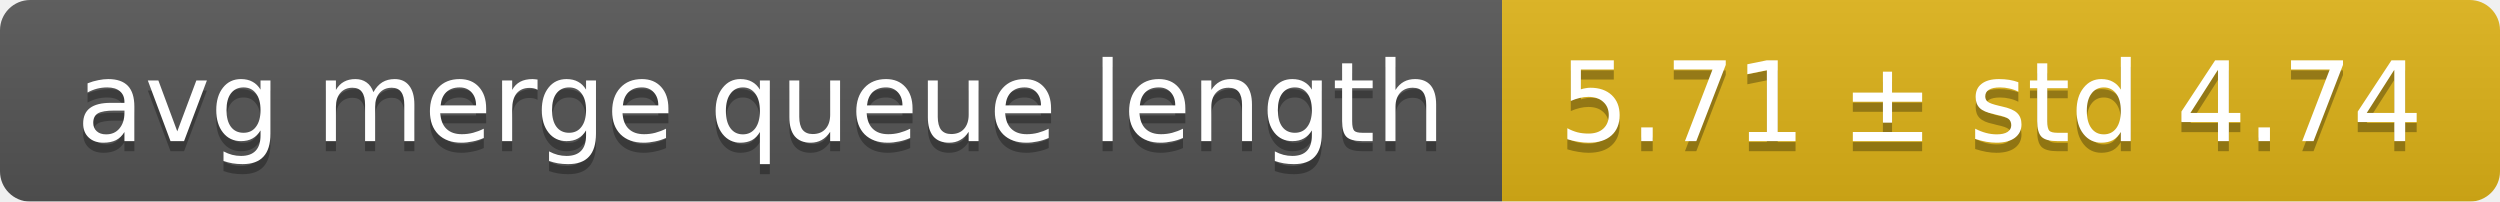
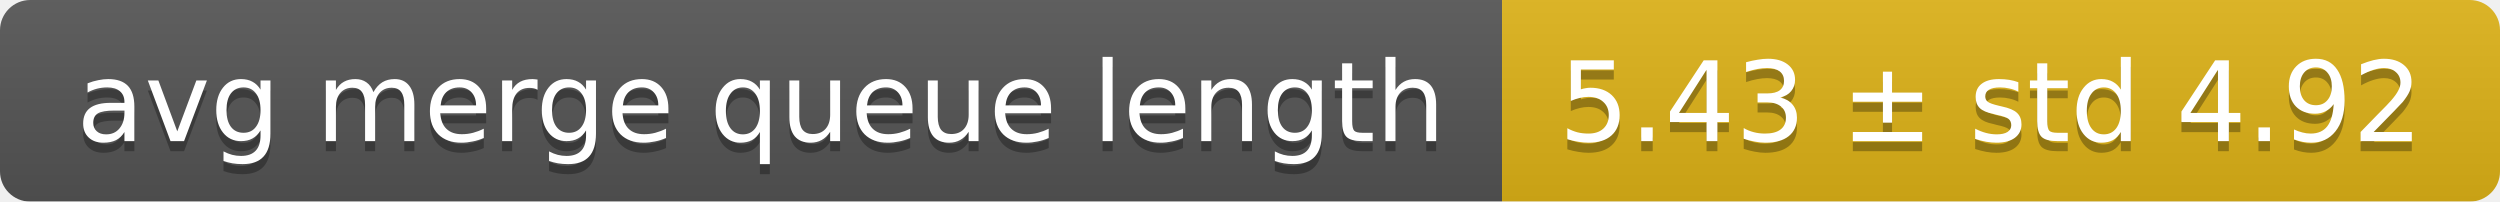
<svg xmlns="http://www.w3.org/2000/svg" width="248" height="20">
  <linearGradient id="smooth" x2="0" y2="100%">
    <stop offset="0" stop-color="#bbb" stop-opacity=".1" />
    <stop offset="1" stop-opacity=".1" />
  </linearGradient>
  <mask id="round">
    <rect width="248" height="20" rx="3" fill="#fff" />
  </mask>
  <g mask="url(#round)">
    <rect width="149" height="20" fill="#555" />
    <rect x="149" width="99" height="20" fill="#dfb317" />
    <rect width="248" height="20" fill="url(#smooth)" />
  </g>
  <g fill="#fff" text-anchor="middle" font-family="DejaVu Sans,Verdana,Geneva,sans-serif" font-size="11">
    <text x="75.5" y="15" fill="#010101" fill-opacity=".3">avg merge queue length</text>
    <text x="75.5" y="14">avg merge queue length</text>
-     <text x="197.5" y="15" fill="#010101" fill-opacity=".3">5.71 ± std 4.74</text>
-     <text x="197.5" y="14">5.71 ± std 4.74</text>
+     <text x="197.5" y="15" fill="#010101" fill-opacity=".3">5.43 ± std 4.92</text>
+     <text x="197.5" y="14">5.43 ± std 4.92</text>
  </g>
</svg>
